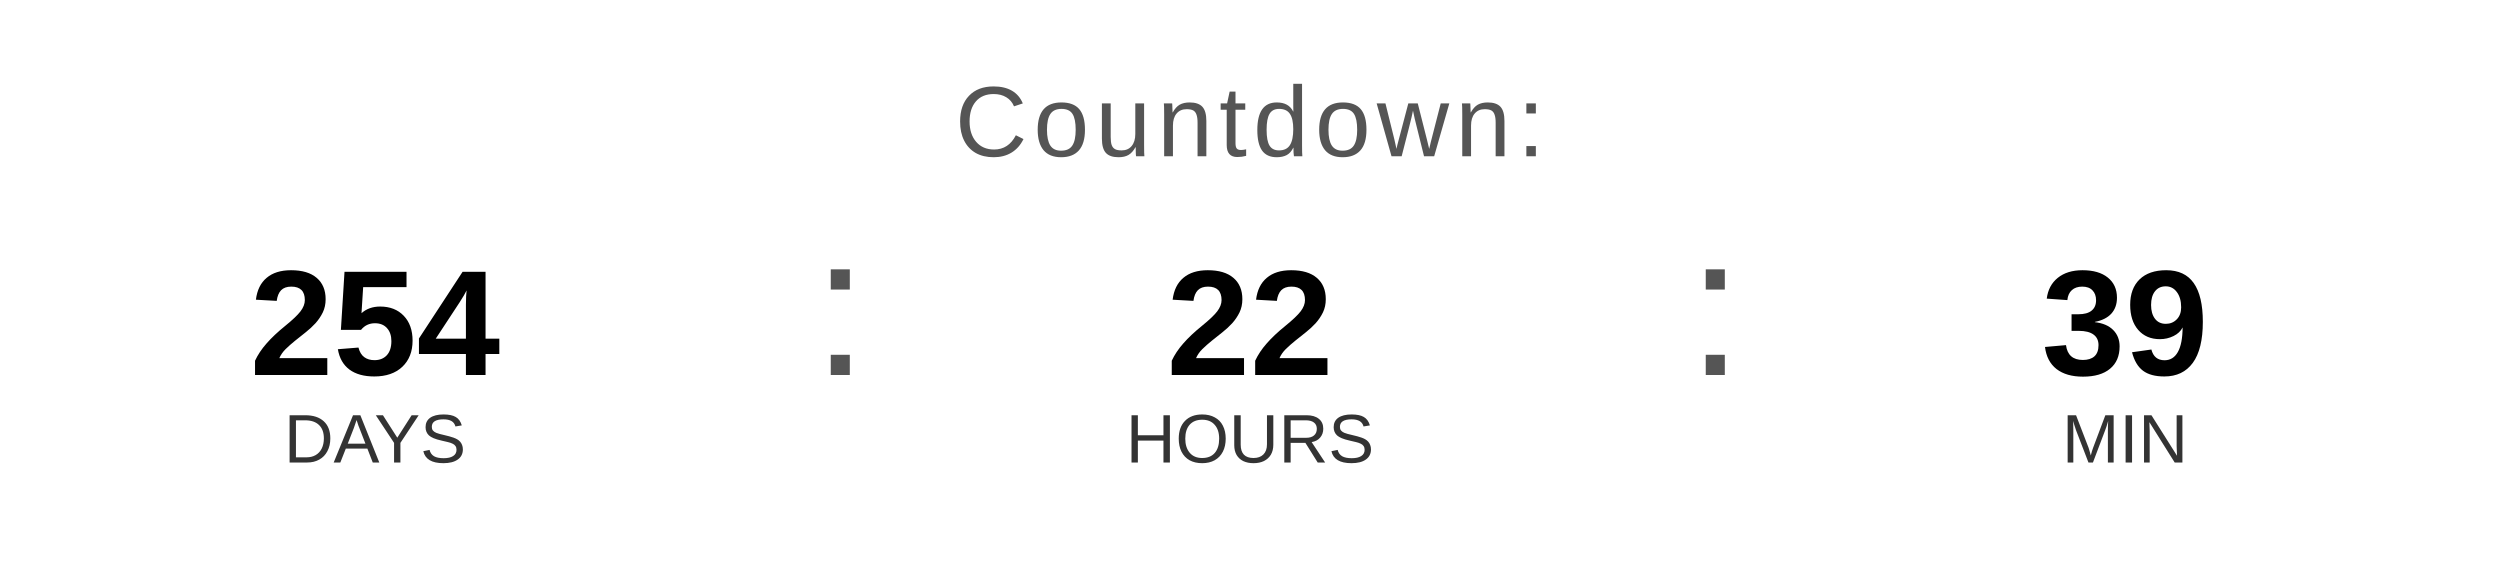
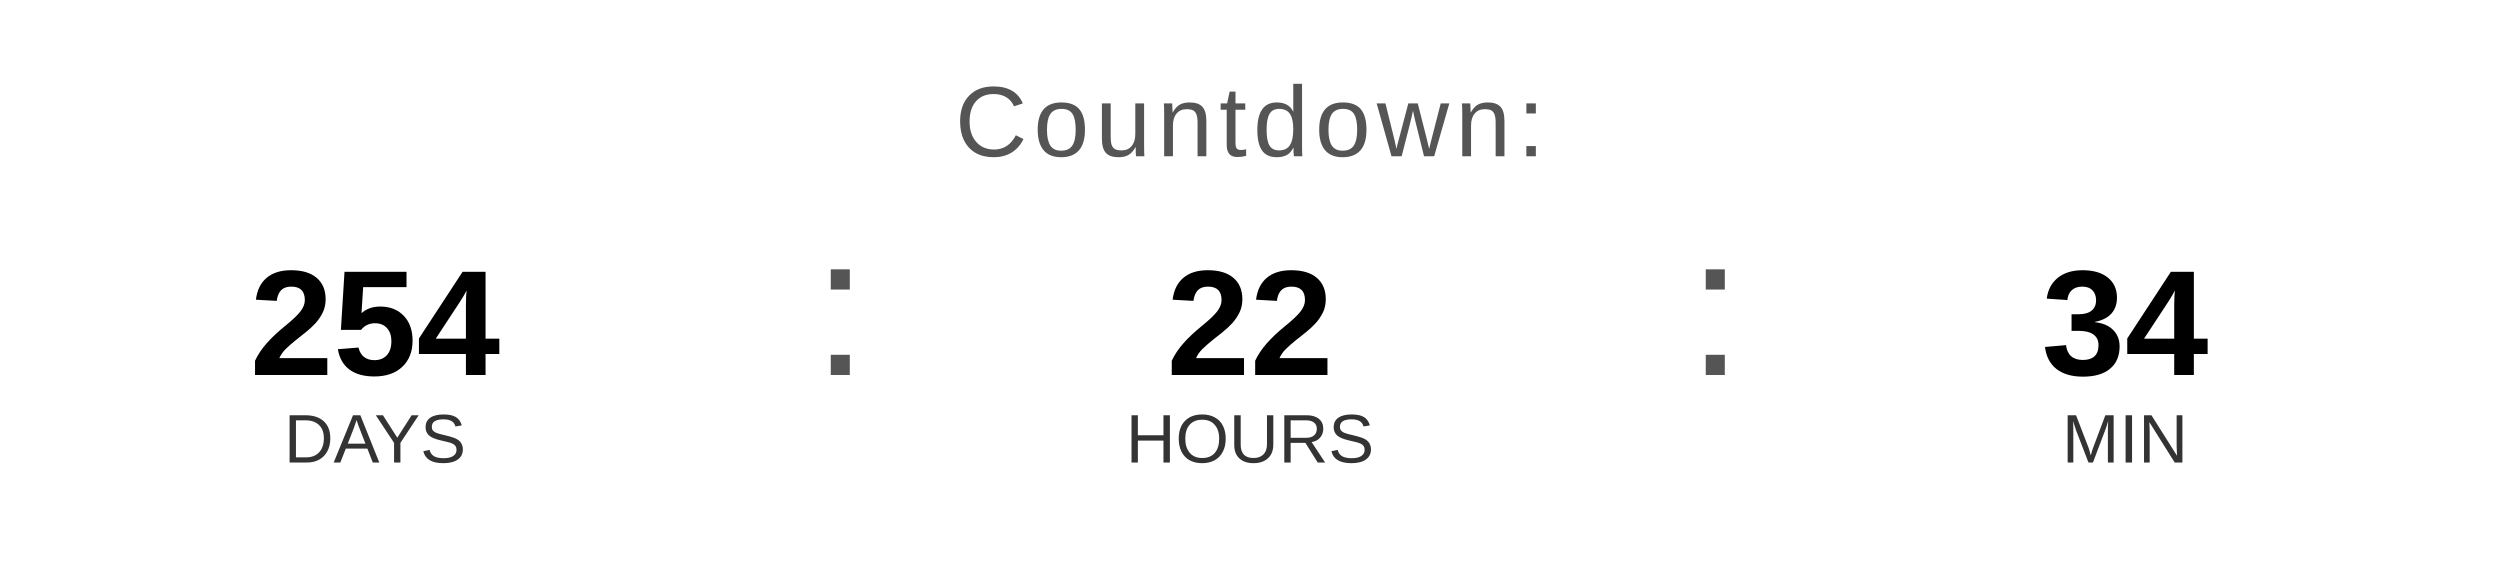
<svg xmlns="http://www.w3.org/2000/svg" width="400" height="90" viewBox="0 0 400 90">
  <text x="200" y="25" font-family="Arial, Helvetica, sans-serif" font-size="16" fill="#555555" text-anchor="middle" letter-spacing="1">
    Countdown:
  </text>
  <text x="60" y="60" font-family="Arial, Helvetica, sans-serif" font-size="24" font-weight="bold" fill="#000000" text-anchor="middle">254</text>
  <text x="60" y="74" font-family="Arial, Helvetica, sans-serif" font-size="11" fill="#333333" text-anchor="middle">DAYS</text>
  <text x="130" y="60" font-family="Arial, sans-serif" font-size="32" fill="#555555">:</text>
  <text x="200" y="60" font-family="Arial, Helvetica, sans-serif" font-size="24" font-weight="bold" fill="#000000" text-anchor="middle">22</text>
  <text x="200" y="74" font-family="Arial, Helvetica, sans-serif" font-size="11" fill="#333333" text-anchor="middle">HOURS</text>
  <text x="270" y="60" font-family="Arial, sans-serif" font-size="32" fill="#555555">:</text>
-   <text x="340" y="60" font-family="Arial, Helvetica, sans-serif" font-size="24" font-weight="bold" fill="#000000" text-anchor="middle">39</text>
+   <text x="340" y="60" font-family="Arial, Helvetica, sans-serif" font-size="24" font-weight="bold" fill="#000000" text-anchor="middle">34</text>
  <text x="340" y="74" font-family="Arial, Helvetica, sans-serif" font-size="11" fill="#333333" text-anchor="middle">MIN</text>
</svg>
